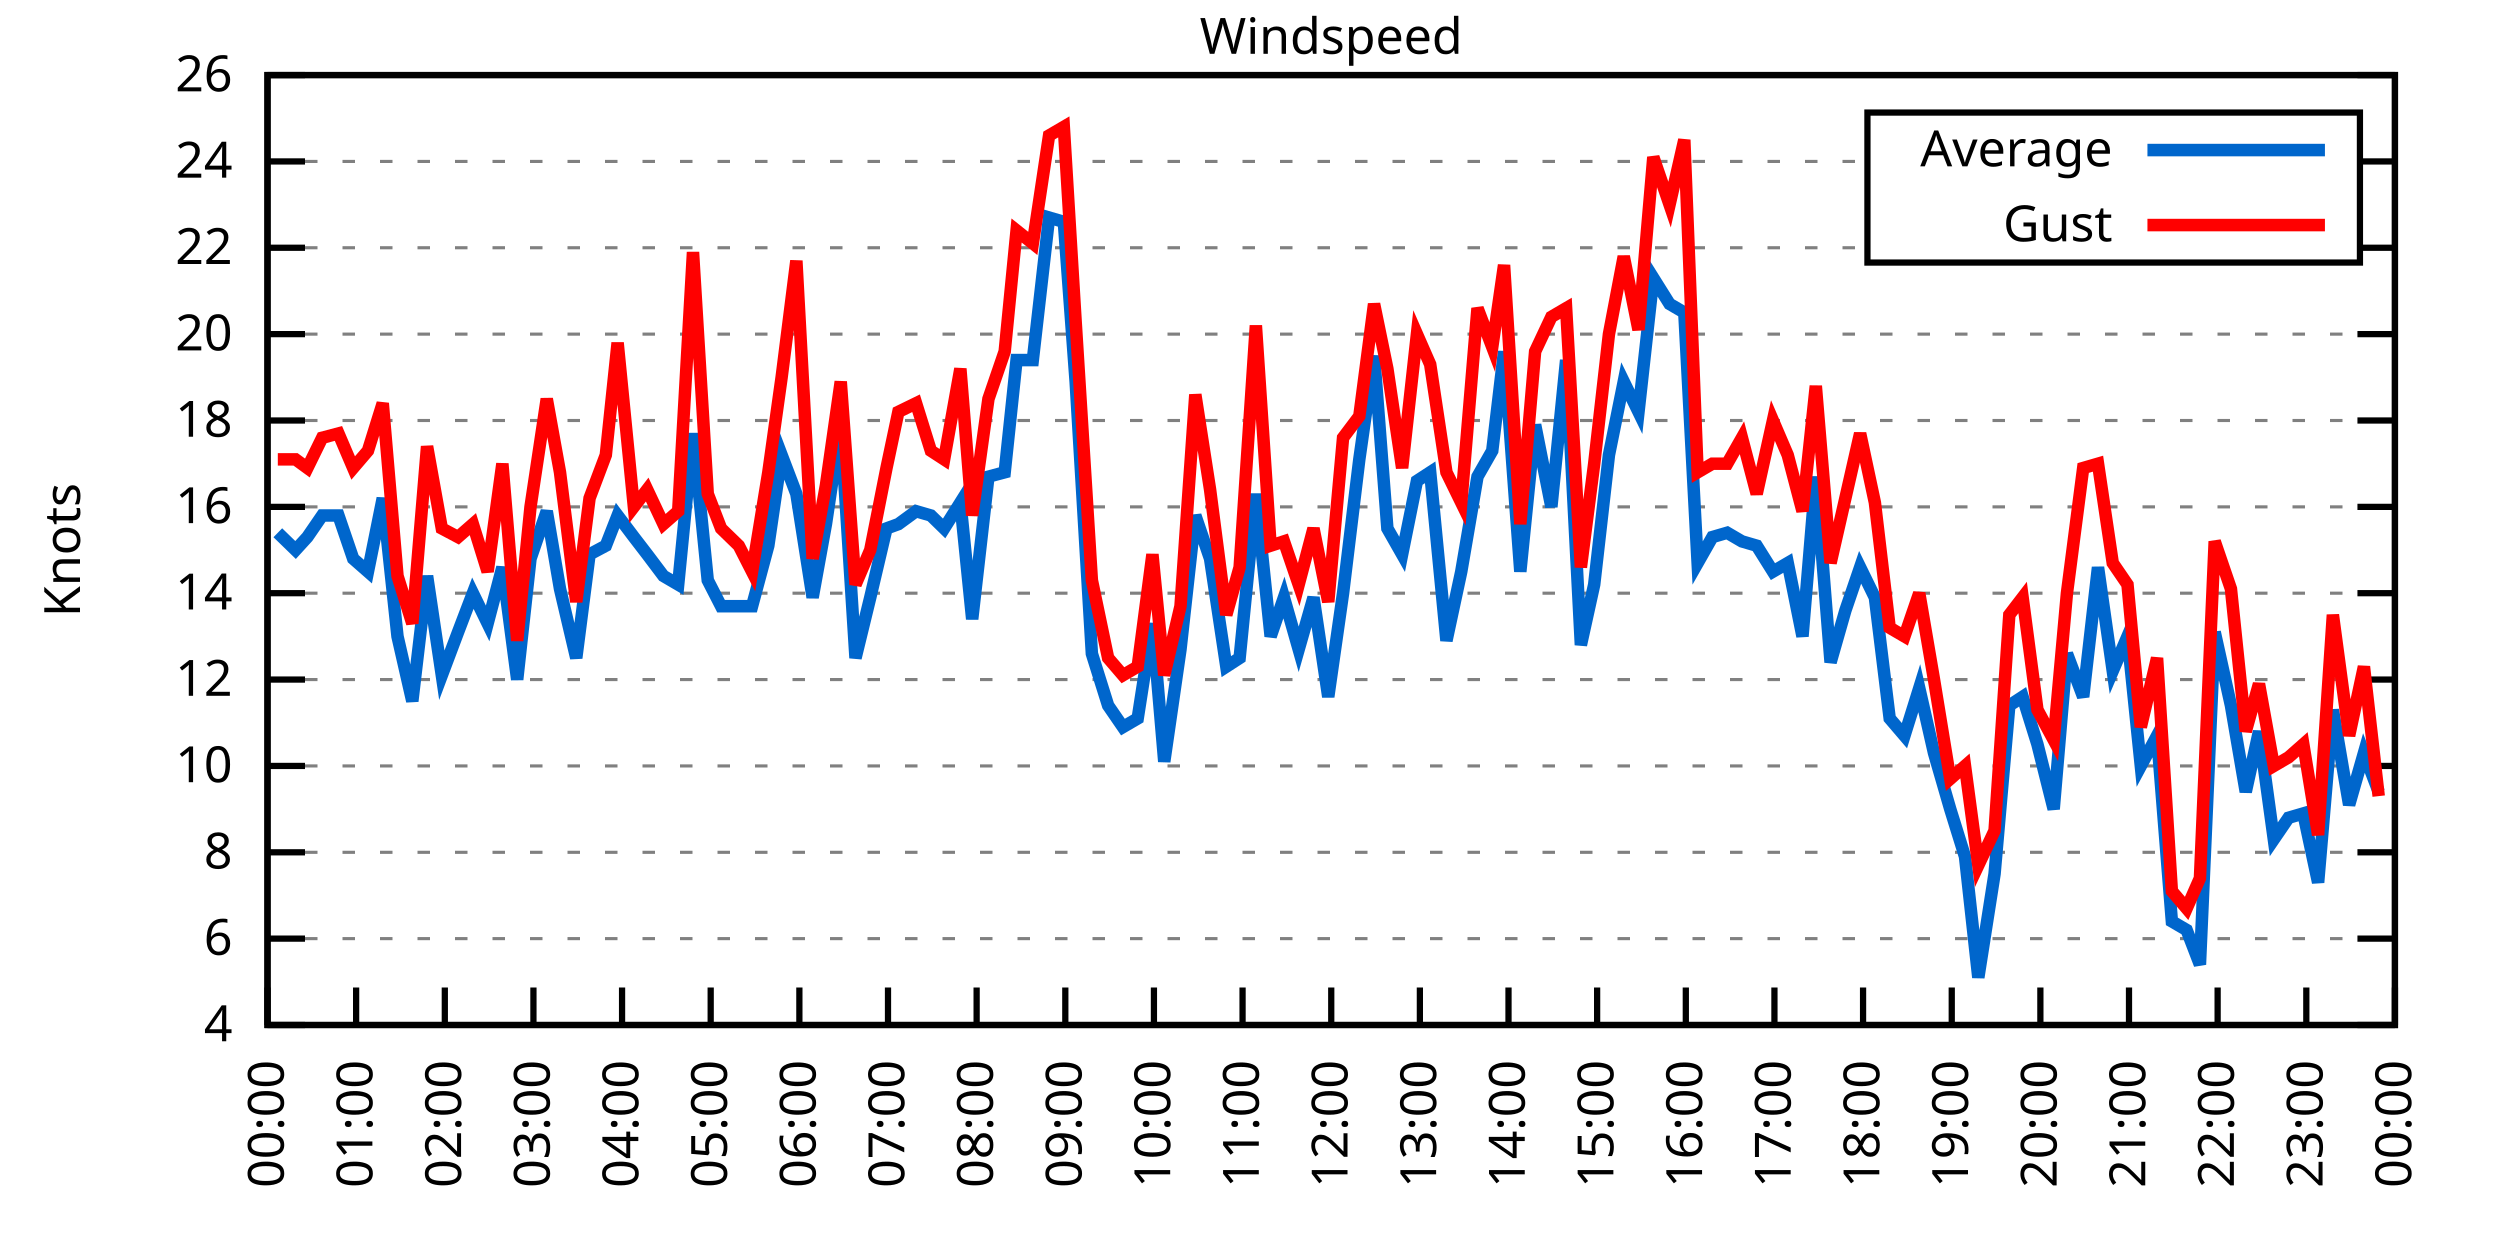
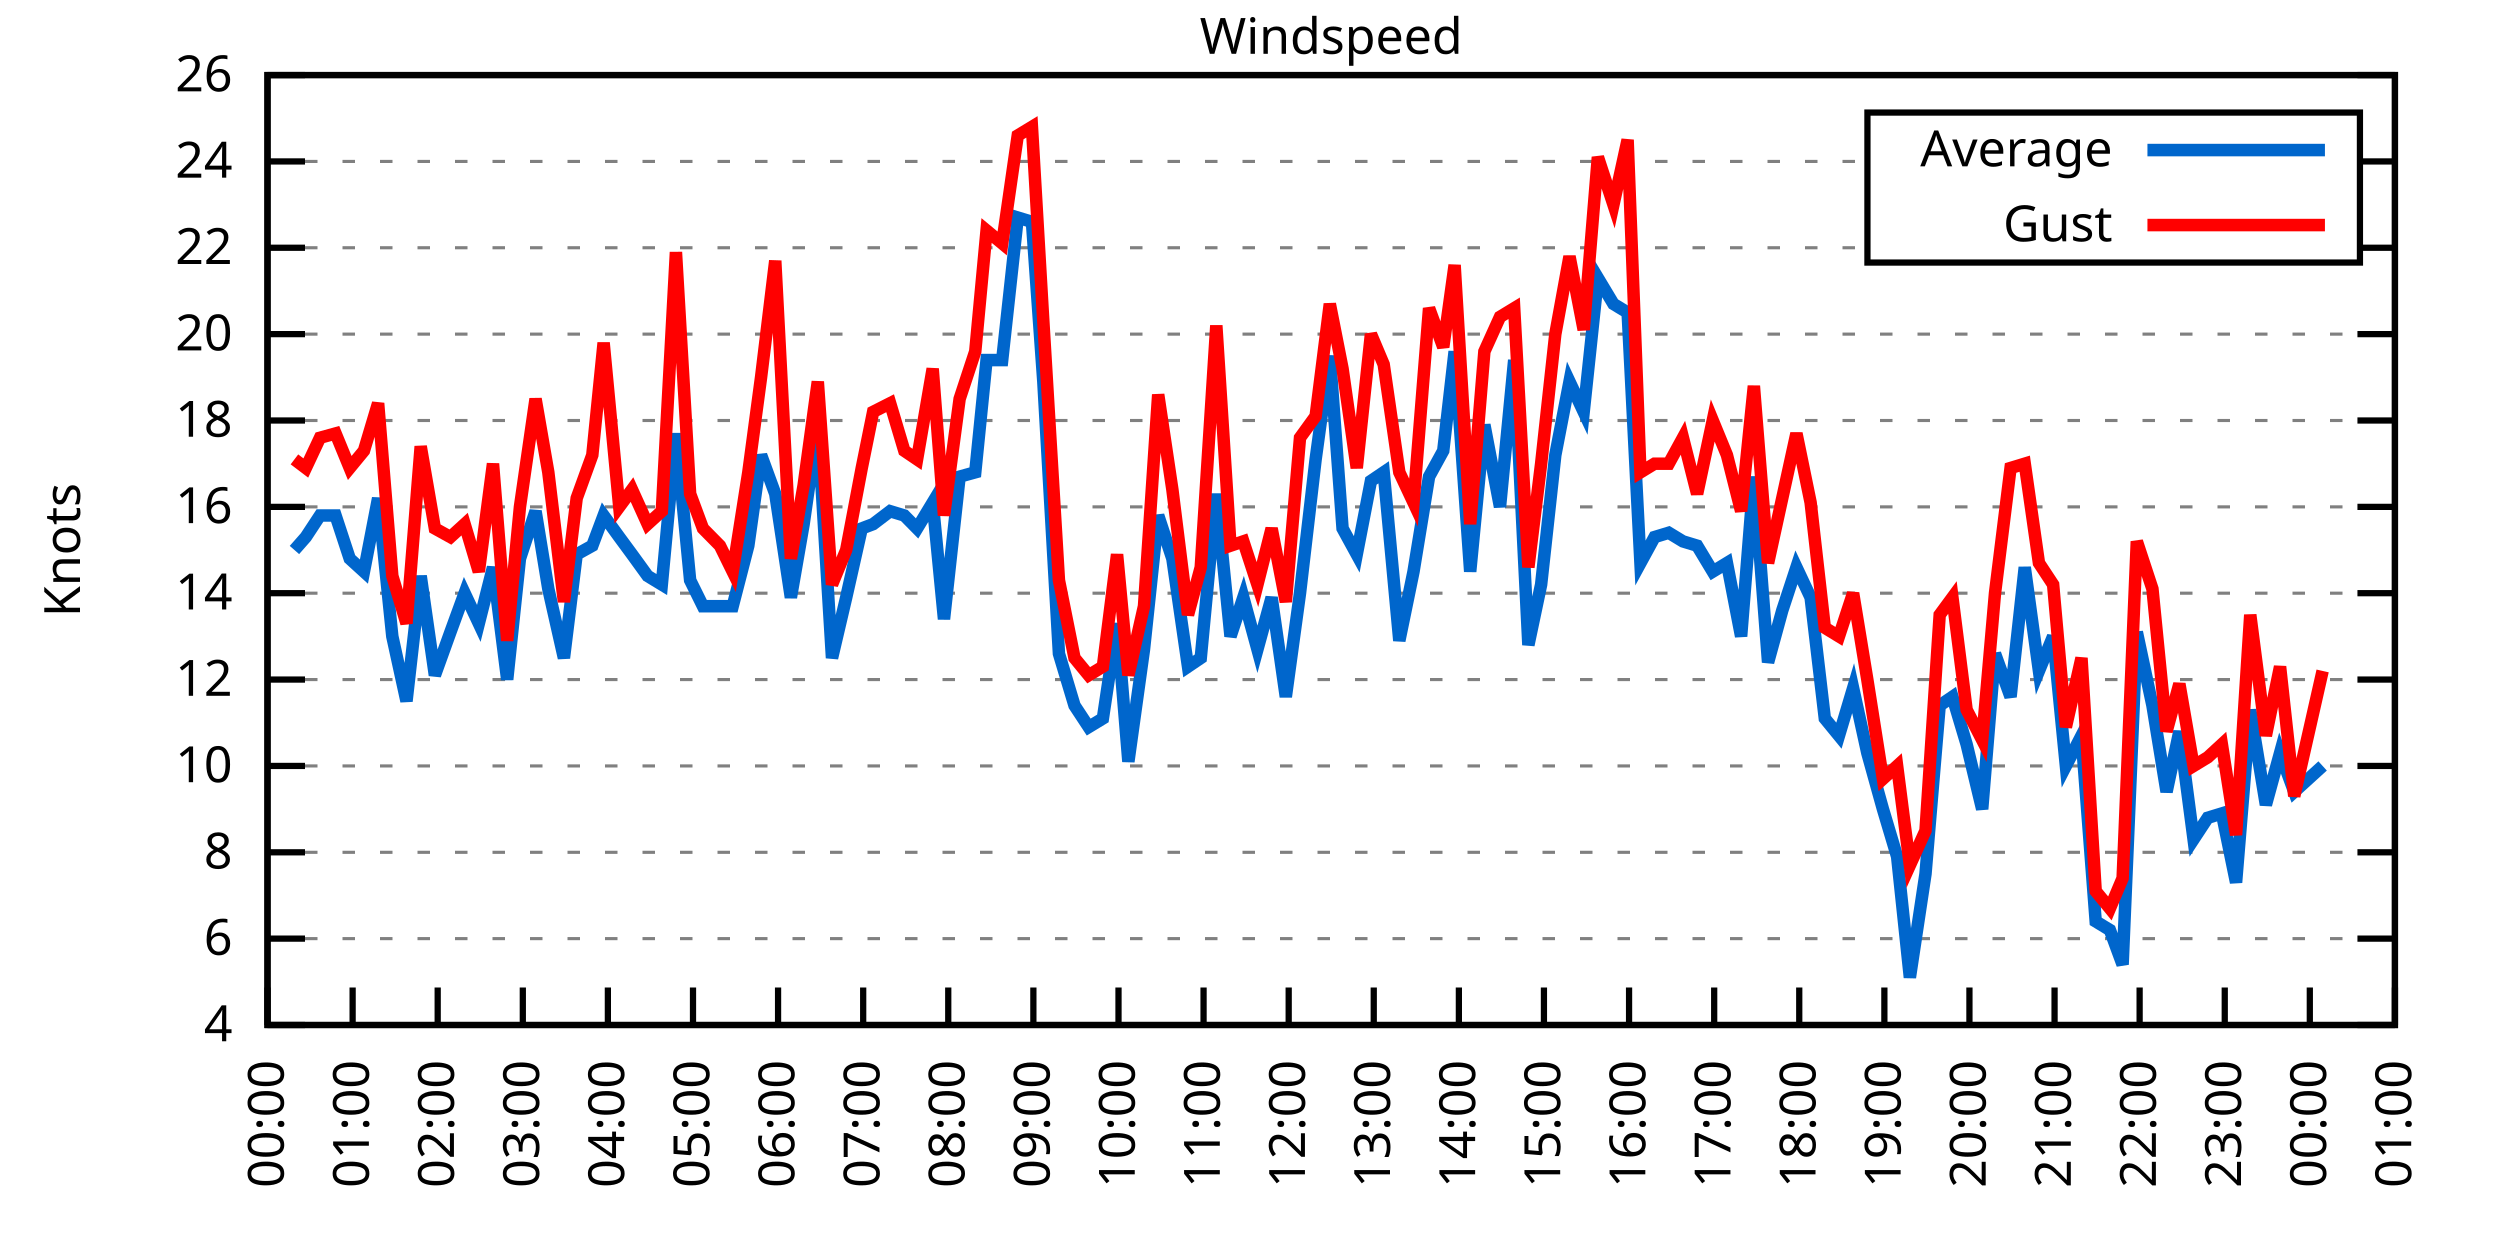
<svg xmlns="http://www.w3.org/2000/svg" xmlns:xlink="http://www.w3.org/1999/xlink" width="400" height="200" viewBox="0 0 400 200">
  <g id="gnuplot_canvas">
    <rect x="0" y="0" width="400" height="200" fill="none" />
    <defs>
      <circle id="gpDot" r="0.5" stroke-width="0.5" stroke="currentColor" />
      <path id="gpPt0" stroke-width="0.333" stroke="currentColor" d="M-1,0 h2 M0,-1 v2" />
      <path id="gpPt1" stroke-width="0.333" stroke="currentColor" d="M-1,-1 L1,1 M1,-1 L-1,1" />
      <path id="gpPt2" stroke-width="0.333" stroke="currentColor" d="M-1,0 L1,0 M0,-1 L0,1 M-1,-1 L1,1 M-1,1 L1,-1" />
      <rect id="gpPt3" stroke-width="0.333" stroke="currentColor" x="-1" y="-1" width="2" height="2" />
      <rect id="gpPt4" stroke-width="0.333" stroke="currentColor" fill="currentColor" x="-1" y="-1" width="2" height="2" />
      <circle id="gpPt5" stroke-width="0.333" stroke="currentColor" cx="0" cy="0" r="1" />
      <use xlink:href="#gpPt5" id="gpPt6" fill="currentColor" stroke="none" />
      <path id="gpPt7" stroke-width="0.333" stroke="currentColor" d="M0,-1.33 L-1.33,0.67 L1.33,0.67 z" />
      <use xlink:href="#gpPt7" id="gpPt8" fill="currentColor" stroke="none" />
      <use xlink:href="#gpPt7" id="gpPt9" stroke="currentColor" transform="rotate(180)" />
      <use xlink:href="#gpPt9" id="gpPt10" fill="currentColor" stroke="none" />
      <use xlink:href="#gpPt3" id="gpPt11" stroke="currentColor" transform="rotate(45)" />
      <use xlink:href="#gpPt11" id="gpPt12" fill="currentColor" stroke="none" />
      <path id="gpPt13" stroke-width="0.333" stroke="currentColor" d="M0,1.330 L1.265,0.411 L0.782,-1.067 L-0.782,-1.076 L-1.265,0.411 z" />
      <use xlink:href="#gpPt13" id="gpPt14" fill="currentColor" stroke="none" />
      <filter id="textbox" filterUnits="objectBoundingBox" x="0" y="0" height="1" width="1">
        <feFlood flood-color="white" flood-opacity="1" result="bgnd" />
        <feComposite in="SourceGraphic" in2="bgnd" operator="atop" />
      </filter>
      <filter id="greybox" filterUnits="objectBoundingBox" x="0" y="0" height="1" width="1">
        <feFlood flood-color="lightgrey" flood-opacity="1" result="grey" />
        <feComposite in="SourceGraphic" in2="grey" operator="atop" />
      </filter>
    </defs>
    <g fill="none" color="white" stroke="currentColor" stroke-width="1.00" stroke-linecap="butt" stroke-linejoin="miter">
</g>
    <g fill="none" color="black" stroke="currentColor" stroke-width="1.00" stroke-linecap="butt" stroke-linejoin="miter">
      <g stroke="none" shape-rendering="crispEdges">
        <polygon fill="rgb(255, 255, 255)" points="42.80,164.00 383.18,164.00 383.18,12.02 42.80,12.02 " />
      </g>
    </g>
    <g fill="none" color="black" stroke="currentColor" stroke-width="1.00" stroke-linecap="butt" stroke-linejoin="miter">
</g>
    <g fill="none" color="black" stroke="black" stroke-width="0.50" stroke-linecap="butt" stroke-linejoin="miter">
</g>
    <g fill="none" color="gray" stroke="currentColor" stroke-width="0.50" stroke-linecap="butt" stroke-linejoin="miter">
      <path stroke="gray" stroke-dasharray="2,4" class="gridline" d="M42.80,164.00 L383.19,164.00  " />
    </g>
    <g fill="none" color="gray" stroke="gray" stroke-width="1.00" stroke-linecap="butt" stroke-linejoin="miter">
</g>
    <g fill="none" color="black" stroke="currentColor" stroke-width="1.00" stroke-linecap="butt" stroke-linejoin="miter">
      <path stroke="black" d="M42.80,164.00 L48.80,164.00 M383.19,164.00 L377.19,164.00  " />
      <g transform="translate(37.20,166.60)" stroke="none" fill="black" font-family="Sans" font-size="8.00" text-anchor="end">
        <text>
          <tspan font-family="Sans"> 4</tspan>
        </text>
      </g>
    </g>
    <g fill="none" color="black" stroke="currentColor" stroke-width="1.00" stroke-linecap="butt" stroke-linejoin="miter">
</g>
    <g fill="none" color="black" stroke="black" stroke-width="0.50" stroke-linecap="butt" stroke-linejoin="miter">
</g>
    <g fill="none" color="gray" stroke="currentColor" stroke-width="0.50" stroke-linecap="butt" stroke-linejoin="miter">
      <path stroke="gray" stroke-dasharray="2,4" class="gridline" d="M42.80,150.18 L383.19,150.18  " />
    </g>
    <g fill="none" color="gray" stroke="gray" stroke-width="1.00" stroke-linecap="butt" stroke-linejoin="miter">
</g>
    <g fill="none" color="black" stroke="currentColor" stroke-width="1.00" stroke-linecap="butt" stroke-linejoin="miter">
      <path stroke="black" d="M42.80,150.18 L48.80,150.18 M383.19,150.18 L377.19,150.18  " />
      <g transform="translate(37.20,152.78)" stroke="none" fill="black" font-family="Sans" font-size="8.00" text-anchor="end">
        <text>
          <tspan font-family="Sans"> 6</tspan>
        </text>
      </g>
    </g>
    <g fill="none" color="black" stroke="currentColor" stroke-width="1.00" stroke-linecap="butt" stroke-linejoin="miter">
</g>
    <g fill="none" color="black" stroke="black" stroke-width="0.50" stroke-linecap="butt" stroke-linejoin="miter">
</g>
    <g fill="none" color="gray" stroke="currentColor" stroke-width="0.50" stroke-linecap="butt" stroke-linejoin="miter">
      <path stroke="gray" stroke-dasharray="2,4" class="gridline" d="M42.80,136.37 L383.19,136.37  " />
    </g>
    <g fill="none" color="gray" stroke="gray" stroke-width="1.00" stroke-linecap="butt" stroke-linejoin="miter">
</g>
    <g fill="none" color="black" stroke="currentColor" stroke-width="1.00" stroke-linecap="butt" stroke-linejoin="miter">
      <path stroke="black" d="M42.80,136.37 L48.80,136.37 M383.19,136.37 L377.19,136.37  " />
      <g transform="translate(37.20,138.97)" stroke="none" fill="black" font-family="Sans" font-size="8.00" text-anchor="end">
        <text>
          <tspan font-family="Sans"> 8</tspan>
        </text>
      </g>
    </g>
    <g fill="none" color="black" stroke="currentColor" stroke-width="1.00" stroke-linecap="butt" stroke-linejoin="miter">
</g>
    <g fill="none" color="black" stroke="black" stroke-width="0.50" stroke-linecap="butt" stroke-linejoin="miter">
</g>
    <g fill="none" color="gray" stroke="currentColor" stroke-width="0.50" stroke-linecap="butt" stroke-linejoin="miter">
      <path stroke="gray" stroke-dasharray="2,4" class="gridline" d="M42.80,122.55 L383.19,122.55  " />
    </g>
    <g fill="none" color="gray" stroke="gray" stroke-width="1.00" stroke-linecap="butt" stroke-linejoin="miter">
</g>
    <g fill="none" color="black" stroke="currentColor" stroke-width="1.00" stroke-linecap="butt" stroke-linejoin="miter">
      <path stroke="black" d="M42.80,122.55 L48.80,122.55 M383.19,122.55 L377.19,122.55  " />
      <g transform="translate(37.20,125.15)" stroke="none" fill="black" font-family="Sans" font-size="8.00" text-anchor="end">
        <text>
          <tspan font-family="Sans"> 10</tspan>
        </text>
      </g>
    </g>
    <g fill="none" color="black" stroke="currentColor" stroke-width="1.00" stroke-linecap="butt" stroke-linejoin="miter">
</g>
    <g fill="none" color="black" stroke="black" stroke-width="0.50" stroke-linecap="butt" stroke-linejoin="miter">
</g>
    <g fill="none" color="gray" stroke="currentColor" stroke-width="0.50" stroke-linecap="butt" stroke-linejoin="miter">
      <path stroke="gray" stroke-dasharray="2,4" class="gridline" d="M42.80,108.73 L383.19,108.73  " />
    </g>
    <g fill="none" color="gray" stroke="gray" stroke-width="1.00" stroke-linecap="butt" stroke-linejoin="miter">
</g>
    <g fill="none" color="black" stroke="currentColor" stroke-width="1.00" stroke-linecap="butt" stroke-linejoin="miter">
      <path stroke="black" d="M42.80,108.73 L48.80,108.73 M383.19,108.73 L377.19,108.73  " />
      <g transform="translate(37.20,111.33)" stroke="none" fill="black" font-family="Sans" font-size="8.00" text-anchor="end">
        <text>
          <tspan font-family="Sans"> 12</tspan>
        </text>
      </g>
    </g>
    <g fill="none" color="black" stroke="currentColor" stroke-width="1.00" stroke-linecap="butt" stroke-linejoin="miter">
</g>
    <g fill="none" color="black" stroke="black" stroke-width="0.50" stroke-linecap="butt" stroke-linejoin="miter">
</g>
    <g fill="none" color="gray" stroke="currentColor" stroke-width="0.50" stroke-linecap="butt" stroke-linejoin="miter">
      <path stroke="gray" stroke-dasharray="2,4" class="gridline" d="M42.80,94.91 L383.19,94.91  " />
    </g>
    <g fill="none" color="gray" stroke="gray" stroke-width="1.00" stroke-linecap="butt" stroke-linejoin="miter">
</g>
    <g fill="none" color="black" stroke="currentColor" stroke-width="1.00" stroke-linecap="butt" stroke-linejoin="miter">
      <path stroke="black" d="M42.80,94.91 L48.80,94.91 M383.19,94.91 L377.19,94.91  " />
      <g transform="translate(37.20,97.51)" stroke="none" fill="black" font-family="Sans" font-size="8.00" text-anchor="end">
        <text>
          <tspan font-family="Sans"> 14</tspan>
        </text>
      </g>
    </g>
    <g fill="none" color="black" stroke="currentColor" stroke-width="1.00" stroke-linecap="butt" stroke-linejoin="miter">
</g>
    <g fill="none" color="black" stroke="black" stroke-width="0.50" stroke-linecap="butt" stroke-linejoin="miter">
</g>
    <g fill="none" color="gray" stroke="currentColor" stroke-width="0.50" stroke-linecap="butt" stroke-linejoin="miter">
      <path stroke="gray" stroke-dasharray="2,4" class="gridline" d="M42.80,81.10 L383.19,81.10  " />
    </g>
    <g fill="none" color="gray" stroke="gray" stroke-width="1.00" stroke-linecap="butt" stroke-linejoin="miter">
</g>
    <g fill="none" color="black" stroke="currentColor" stroke-width="1.00" stroke-linecap="butt" stroke-linejoin="miter">
      <path stroke="black" d="M42.80,81.10 L48.80,81.10 M383.19,81.10 L377.19,81.10  " />
      <g transform="translate(37.20,83.70)" stroke="none" fill="black" font-family="Sans" font-size="8.00" text-anchor="end">
        <text>
          <tspan font-family="Sans"> 16</tspan>
        </text>
      </g>
    </g>
    <g fill="none" color="black" stroke="currentColor" stroke-width="1.00" stroke-linecap="butt" stroke-linejoin="miter">
</g>
    <g fill="none" color="black" stroke="black" stroke-width="0.50" stroke-linecap="butt" stroke-linejoin="miter">
</g>
    <g fill="none" color="gray" stroke="currentColor" stroke-width="0.50" stroke-linecap="butt" stroke-linejoin="miter">
      <path stroke="gray" stroke-dasharray="2,4" class="gridline" d="M42.80,67.28 L383.19,67.28  " />
    </g>
    <g fill="none" color="gray" stroke="gray" stroke-width="1.00" stroke-linecap="butt" stroke-linejoin="miter">
</g>
    <g fill="none" color="black" stroke="currentColor" stroke-width="1.00" stroke-linecap="butt" stroke-linejoin="miter">
      <path stroke="black" d="M42.80,67.28 L48.80,67.28 M383.19,67.28 L377.19,67.28  " />
      <g transform="translate(37.20,69.88)" stroke="none" fill="black" font-family="Sans" font-size="8.00" text-anchor="end">
        <text>
          <tspan font-family="Sans"> 18</tspan>
        </text>
      </g>
    </g>
    <g fill="none" color="black" stroke="currentColor" stroke-width="1.00" stroke-linecap="butt" stroke-linejoin="miter">
</g>
    <g fill="none" color="black" stroke="black" stroke-width="0.50" stroke-linecap="butt" stroke-linejoin="miter">
</g>
    <g fill="none" color="gray" stroke="currentColor" stroke-width="0.50" stroke-linecap="butt" stroke-linejoin="miter">
      <path stroke="gray" stroke-dasharray="2,4" class="gridline" d="M42.80,53.46 L383.19,53.46  " />
    </g>
    <g fill="none" color="gray" stroke="gray" stroke-width="1.00" stroke-linecap="butt" stroke-linejoin="miter">
</g>
    <g fill="none" color="black" stroke="currentColor" stroke-width="1.00" stroke-linecap="butt" stroke-linejoin="miter">
      <path stroke="black" d="M42.80,53.46 L48.80,53.46 M383.19,53.46 L377.19,53.46  " />
      <g transform="translate(37.20,56.06)" stroke="none" fill="black" font-family="Sans" font-size="8.00" text-anchor="end">
        <text>
          <tspan font-family="Sans"> 20</tspan>
        </text>
      </g>
    </g>
    <g fill="none" color="black" stroke="currentColor" stroke-width="1.00" stroke-linecap="butt" stroke-linejoin="miter">
</g>
    <g fill="none" color="black" stroke="black" stroke-width="0.50" stroke-linecap="butt" stroke-linejoin="miter">
</g>
    <g fill="none" color="gray" stroke="currentColor" stroke-width="0.50" stroke-linecap="butt" stroke-linejoin="miter">
      <path stroke="gray" stroke-dasharray="2,4" class="gridline" d="M42.80,39.64 L298.79,39.64 M377.59,39.64 L383.19,39.64  " />
    </g>
    <g fill="none" color="gray" stroke="gray" stroke-width="1.00" stroke-linecap="butt" stroke-linejoin="miter">
</g>
    <g fill="none" color="black" stroke="currentColor" stroke-width="1.00" stroke-linecap="butt" stroke-linejoin="miter">
      <path stroke="black" d="M42.80,39.64 L48.80,39.64 M383.19,39.64 L377.19,39.64  " />
      <g transform="translate(37.20,42.24)" stroke="none" fill="black" font-family="Sans" font-size="8.00" text-anchor="end">
        <text>
          <tspan font-family="Sans"> 22</tspan>
        </text>
      </g>
    </g>
    <g fill="none" color="black" stroke="currentColor" stroke-width="1.00" stroke-linecap="butt" stroke-linejoin="miter">
</g>
    <g fill="none" color="black" stroke="black" stroke-width="0.50" stroke-linecap="butt" stroke-linejoin="miter">
</g>
    <g fill="none" color="gray" stroke="currentColor" stroke-width="0.50" stroke-linecap="butt" stroke-linejoin="miter">
      <path stroke="gray" stroke-dasharray="2,4" class="gridline" d="M42.80,25.83 L298.79,25.83 M377.59,25.83 L383.19,25.83  " />
    </g>
    <g fill="none" color="gray" stroke="gray" stroke-width="1.00" stroke-linecap="butt" stroke-linejoin="miter">
</g>
    <g fill="none" color="black" stroke="currentColor" stroke-width="1.00" stroke-linecap="butt" stroke-linejoin="miter">
      <path stroke="black" d="M42.80,25.83 L48.80,25.83 M383.19,25.83 L377.19,25.83  " />
      <g transform="translate(37.20,28.43)" stroke="none" fill="black" font-family="Sans" font-size="8.00" text-anchor="end">
        <text>
          <tspan font-family="Sans"> 24</tspan>
        </text>
      </g>
    </g>
    <g fill="none" color="black" stroke="currentColor" stroke-width="1.00" stroke-linecap="butt" stroke-linejoin="miter">
</g>
    <g fill="none" color="black" stroke="black" stroke-width="0.50" stroke-linecap="butt" stroke-linejoin="miter">
</g>
    <g fill="none" color="gray" stroke="currentColor" stroke-width="0.50" stroke-linecap="butt" stroke-linejoin="miter">
      <path stroke="gray" stroke-dasharray="2,4" class="gridline" d="M42.80,12.01 L383.19,12.01  " />
    </g>
    <g fill="none" color="gray" stroke="gray" stroke-width="1.00" stroke-linecap="butt" stroke-linejoin="miter">
</g>
    <g fill="none" color="black" stroke="currentColor" stroke-width="1.00" stroke-linecap="butt" stroke-linejoin="miter">
      <path stroke="black" d="M42.80,12.01 L48.80,12.01 M383.19,12.01 L377.19,12.01  " />
      <g transform="translate(37.20,14.61)" stroke="none" fill="black" font-family="Sans" font-size="8.00" text-anchor="end">
        <text>
          <tspan font-family="Sans"> 26</tspan>
        </text>
      </g>
    </g>
    <g fill="none" color="black" stroke="currentColor" stroke-width="1.00" stroke-linecap="butt" stroke-linejoin="miter">
      <path stroke="black" d="M42.80,164.00 L42.80,158.00  " />
      <g transform="translate(45.40,169.60) rotate(270.00)" stroke="none" fill="black" font-family="Sans" font-size="8.00" text-anchor="end">
        <text>
          <tspan font-family="Sans">00:00</tspan>
        </text>
      </g>
    </g>
    <g fill="none" color="black" stroke="currentColor" stroke-width="1.00" stroke-linecap="butt" stroke-linejoin="miter">
-       <path stroke="black" d="M56.98,164.00 L56.98,158.00  " />
-       <g transform="translate(59.58,169.60) rotate(270.00)" stroke="none" fill="black" font-family="Sans" font-size="8.00" text-anchor="end">
+       <path stroke="black" d="M56.42,164.00 L56.42,158.00  " />
+       <g transform="translate(59.02,169.60) rotate(270.00)" stroke="none" fill="black" font-family="Sans" font-size="8.00" text-anchor="end">
        <text>
          <tspan font-family="Sans">01:00</tspan>
        </text>
      </g>
    </g>
    <g fill="none" color="black" stroke="currentColor" stroke-width="1.00" stroke-linecap="butt" stroke-linejoin="miter">
-       <path stroke="black" d="M71.17,164.00 L71.17,158.00  " />
-       <g transform="translate(73.77,169.60) rotate(270.00)" stroke="none" fill="black" font-family="Sans" font-size="8.00" text-anchor="end">
+       <path stroke="black" d="M70.03,164.00 L70.03,158.00  " />
+       <g transform="translate(72.63,169.60) rotate(270.00)" stroke="none" fill="black" font-family="Sans" font-size="8.00" text-anchor="end">
        <text>
          <tspan font-family="Sans">02:00</tspan>
        </text>
      </g>
    </g>
    <g fill="none" color="black" stroke="currentColor" stroke-width="1.00" stroke-linecap="butt" stroke-linejoin="miter">
-       <path stroke="black" d="M85.35,164.00 L85.35,158.00  " />
-       <g transform="translate(87.95,169.60) rotate(270.00)" stroke="none" fill="black" font-family="Sans" font-size="8.00" text-anchor="end">
+       <path stroke="black" d="M83.65,164.00 L83.65,158.00  " />
+       <g transform="translate(86.25,169.60) rotate(270.00)" stroke="none" fill="black" font-family="Sans" font-size="8.00" text-anchor="end">
        <text>
          <tspan font-family="Sans">03:00</tspan>
        </text>
      </g>
    </g>
    <g fill="none" color="black" stroke="currentColor" stroke-width="1.00" stroke-linecap="butt" stroke-linejoin="miter">
-       <path stroke="black" d="M99.53,164.00 L99.53,158.00  " />
-       <g transform="translate(102.13,169.60) rotate(270.00)" stroke="none" fill="black" font-family="Sans" font-size="8.00" text-anchor="end">
+       <path stroke="black" d="M97.26,164.00 L97.26,158.00  " />
+       <g transform="translate(99.86,169.60) rotate(270.00)" stroke="none" fill="black" font-family="Sans" font-size="8.00" text-anchor="end">
        <text>
          <tspan font-family="Sans">04:00</tspan>
        </text>
      </g>
    </g>
    <g fill="none" color="black" stroke="currentColor" stroke-width="1.00" stroke-linecap="butt" stroke-linejoin="miter">
-       <path stroke="black" d="M113.71,164.00 L113.71,158.00  " />
-       <g transform="translate(116.31,169.60) rotate(270.00)" stroke="none" fill="black" font-family="Sans" font-size="8.00" text-anchor="end">
+       <path stroke="black" d="M110.88,164.00 L110.88,158.00  " />
+       <g transform="translate(113.48,169.60) rotate(270.00)" stroke="none" fill="black" font-family="Sans" font-size="8.00" text-anchor="end">
        <text>
          <tspan font-family="Sans">05:00</tspan>
        </text>
      </g>
    </g>
    <g fill="none" color="black" stroke="currentColor" stroke-width="1.00" stroke-linecap="butt" stroke-linejoin="miter">
-       <path stroke="black" d="M127.90,164.00 L127.90,158.00  " />
-       <g transform="translate(130.50,169.60) rotate(270.00)" stroke="none" fill="black" font-family="Sans" font-size="8.00" text-anchor="end">
+       <path stroke="black" d="M124.49,164.00 L124.49,158.00  " />
+       <g transform="translate(127.09,169.60) rotate(270.00)" stroke="none" fill="black" font-family="Sans" font-size="8.00" text-anchor="end">
        <text>
          <tspan font-family="Sans">06:00</tspan>
        </text>
      </g>
    </g>
    <g fill="none" color="black" stroke="currentColor" stroke-width="1.00" stroke-linecap="butt" stroke-linejoin="miter">
-       <path stroke="black" d="M142.08,164.00 L142.08,158.00  " />
-       <g transform="translate(144.68,169.60) rotate(270.00)" stroke="none" fill="black" font-family="Sans" font-size="8.00" text-anchor="end">
+       <path stroke="black" d="M138.11,164.00 L138.11,158.00  " />
+       <g transform="translate(140.71,169.60) rotate(270.00)" stroke="none" fill="black" font-family="Sans" font-size="8.00" text-anchor="end">
        <text>
          <tspan font-family="Sans">07:00</tspan>
        </text>
      </g>
    </g>
    <g fill="none" color="black" stroke="currentColor" stroke-width="1.00" stroke-linecap="butt" stroke-linejoin="miter">
-       <path stroke="black" d="M156.26,164.00 L156.26,158.00  " />
-       <g transform="translate(158.86,169.60) rotate(270.00)" stroke="none" fill="black" font-family="Sans" font-size="8.00" text-anchor="end">
+       <path stroke="black" d="M151.72,164.00 L151.72,158.00  " />
+       <g transform="translate(154.32,169.60) rotate(270.00)" stroke="none" fill="black" font-family="Sans" font-size="8.00" text-anchor="end">
        <text>
          <tspan font-family="Sans">08:00</tspan>
        </text>
      </g>
    </g>
    <g fill="none" color="black" stroke="currentColor" stroke-width="1.00" stroke-linecap="butt" stroke-linejoin="miter">
-       <path stroke="black" d="M170.45,164.00 L170.45,158.00  " />
-       <g transform="translate(173.05,169.60) rotate(270.00)" stroke="none" fill="black" font-family="Sans" font-size="8.00" text-anchor="end">
+       <path stroke="black" d="M165.34,164.00 L165.34,158.00  " />
+       <g transform="translate(167.94,169.60) rotate(270.00)" stroke="none" fill="black" font-family="Sans" font-size="8.00" text-anchor="end">
        <text>
          <tspan font-family="Sans">09:00</tspan>
        </text>
      </g>
    </g>
    <g fill="none" color="black" stroke="currentColor" stroke-width="1.00" stroke-linecap="butt" stroke-linejoin="miter">
-       <path stroke="black" d="M184.63,164.00 L184.63,158.00  " />
-       <g transform="translate(187.23,169.60) rotate(270.00)" stroke="none" fill="black" font-family="Sans" font-size="8.00" text-anchor="end">
+       <path stroke="black" d="M178.96,164.00 L178.96,158.00  " />
+       <g transform="translate(181.56,169.60) rotate(270.00)" stroke="none" fill="black" font-family="Sans" font-size="8.00" text-anchor="end">
        <text>
          <tspan font-family="Sans">10:00</tspan>
        </text>
      </g>
    </g>
    <g fill="none" color="black" stroke="currentColor" stroke-width="1.00" stroke-linecap="butt" stroke-linejoin="miter">
-       <path stroke="black" d="M198.81,164.00 L198.81,158.00  " />
-       <g transform="translate(201.41,169.60) rotate(270.00)" stroke="none" fill="black" font-family="Sans" font-size="8.00" text-anchor="end">
+       <path stroke="black" d="M192.57,164.00 L192.57,158.00  " />
+       <g transform="translate(195.17,169.60) rotate(270.00)" stroke="none" fill="black" font-family="Sans" font-size="8.00" text-anchor="end">
        <text>
          <tspan font-family="Sans">11:00</tspan>
        </text>
      </g>
    </g>
    <g fill="none" color="black" stroke="currentColor" stroke-width="1.00" stroke-linecap="butt" stroke-linejoin="miter">
-       <path stroke="black" d="M213.00,164.00 L213.00,158.00  " />
-       <g transform="translate(215.60,169.60) rotate(270.00)" stroke="none" fill="black" font-family="Sans" font-size="8.00" text-anchor="end">
+       <path stroke="black" d="M206.19,164.00 L206.19,158.00  " />
+       <g transform="translate(208.79,169.60) rotate(270.00)" stroke="none" fill="black" font-family="Sans" font-size="8.00" text-anchor="end">
        <text>
          <tspan font-family="Sans">12:00</tspan>
        </text>
      </g>
    </g>
    <g fill="none" color="black" stroke="currentColor" stroke-width="1.00" stroke-linecap="butt" stroke-linejoin="miter">
-       <path stroke="black" d="M227.18,164.00 L227.18,158.00  " />
-       <g transform="translate(229.78,169.60) rotate(270.00)" stroke="none" fill="black" font-family="Sans" font-size="8.00" text-anchor="end">
+       <path stroke="black" d="M219.80,164.00 L219.80,158.00  " />
+       <g transform="translate(222.40,169.60) rotate(270.00)" stroke="none" fill="black" font-family="Sans" font-size="8.00" text-anchor="end">
        <text>
          <tspan font-family="Sans">13:00</tspan>
        </text>
      </g>
    </g>
    <g fill="none" color="black" stroke="currentColor" stroke-width="1.00" stroke-linecap="butt" stroke-linejoin="miter">
-       <path stroke="black" d="M241.36,164.00 L241.36,158.00  " />
-       <g transform="translate(243.96,169.60) rotate(270.00)" stroke="none" fill="black" font-family="Sans" font-size="8.00" text-anchor="end">
+       <path stroke="black" d="M233.42,164.00 L233.42,158.00  " />
+       <g transform="translate(236.02,169.60) rotate(270.00)" stroke="none" fill="black" font-family="Sans" font-size="8.00" text-anchor="end">
        <text>
          <tspan font-family="Sans">14:00</tspan>
        </text>
      </g>
    </g>
    <g fill="none" color="black" stroke="currentColor" stroke-width="1.00" stroke-linecap="butt" stroke-linejoin="miter">
-       <path stroke="black" d="M255.54,164.00 L255.54,158.00  " />
-       <g transform="translate(258.14,169.60) rotate(270.00)" stroke="none" fill="black" font-family="Sans" font-size="8.00" text-anchor="end">
+       <path stroke="black" d="M247.03,164.00 L247.03,158.00  " />
+       <g transform="translate(249.63,169.60) rotate(270.00)" stroke="none" fill="black" font-family="Sans" font-size="8.00" text-anchor="end">
        <text>
          <tspan font-family="Sans">15:00</tspan>
        </text>
      </g>
    </g>
    <g fill="none" color="black" stroke="currentColor" stroke-width="1.00" stroke-linecap="butt" stroke-linejoin="miter">
-       <path stroke="black" d="M269.73,164.00 L269.73,158.00  " />
-       <g transform="translate(272.33,169.60) rotate(270.00)" stroke="none" fill="black" font-family="Sans" font-size="8.00" text-anchor="end">
+       <path stroke="black" d="M260.65,164.00 L260.65,158.00  " />
+       <g transform="translate(263.25,169.60) rotate(270.00)" stroke="none" fill="black" font-family="Sans" font-size="8.00" text-anchor="end">
        <text>
          <tspan font-family="Sans">16:00</tspan>
        </text>
      </g>
    </g>
    <g fill="none" color="black" stroke="currentColor" stroke-width="1.00" stroke-linecap="butt" stroke-linejoin="miter">
-       <path stroke="black" d="M283.91,164.00 L283.91,158.00  " />
-       <g transform="translate(286.51,169.60) rotate(270.00)" stroke="none" fill="black" font-family="Sans" font-size="8.00" text-anchor="end">
+       <path stroke="black" d="M274.27,164.00 L274.27,158.00  " />
+       <g transform="translate(276.87,169.60) rotate(270.00)" stroke="none" fill="black" font-family="Sans" font-size="8.00" text-anchor="end">
        <text>
          <tspan font-family="Sans">17:00</tspan>
        </text>
      </g>
    </g>
    <g fill="none" color="black" stroke="currentColor" stroke-width="1.00" stroke-linecap="butt" stroke-linejoin="miter">
-       <path stroke="black" d="M298.09,164.00 L298.09,158.00  " />
-       <g transform="translate(300.69,169.60) rotate(270.00)" stroke="none" fill="black" font-family="Sans" font-size="8.00" text-anchor="end">
+       <path stroke="black" d="M287.88,164.00 L287.88,158.00  " />
+       <g transform="translate(290.48,169.60) rotate(270.00)" stroke="none" fill="black" font-family="Sans" font-size="8.00" text-anchor="end">
        <text>
          <tspan font-family="Sans">18:00</tspan>
        </text>
      </g>
    </g>
    <g fill="none" color="black" stroke="currentColor" stroke-width="1.00" stroke-linecap="butt" stroke-linejoin="miter">
-       <path stroke="black" d="M312.28,164.00 L312.28,158.00  " />
-       <g transform="translate(314.88,169.60) rotate(270.00)" stroke="none" fill="black" font-family="Sans" font-size="8.00" text-anchor="end">
+       <path stroke="black" d="M301.50,164.00 L301.50,158.00  " />
+       <g transform="translate(304.10,169.60) rotate(270.00)" stroke="none" fill="black" font-family="Sans" font-size="8.00" text-anchor="end">
        <text>
          <tspan font-family="Sans">19:00</tspan>
        </text>
      </g>
    </g>
    <g fill="none" color="black" stroke="currentColor" stroke-width="1.00" stroke-linecap="butt" stroke-linejoin="miter">
-       <path stroke="black" d="M326.46,164.00 L326.46,158.00  " />
-       <g transform="translate(329.06,169.60) rotate(270.00)" stroke="none" fill="black" font-family="Sans" font-size="8.00" text-anchor="end">
+       <path stroke="black" d="M315.11,164.00 L315.11,158.00  " />
+       <g transform="translate(317.71,169.60) rotate(270.00)" stroke="none" fill="black" font-family="Sans" font-size="8.00" text-anchor="end">
        <text>
          <tspan font-family="Sans">20:00</tspan>
        </text>
      </g>
    </g>
    <g fill="none" color="black" stroke="currentColor" stroke-width="1.00" stroke-linecap="butt" stroke-linejoin="miter">
-       <path stroke="black" d="M340.64,164.00 L340.64,158.00  " />
-       <g transform="translate(343.24,169.60) rotate(270.00)" stroke="none" fill="black" font-family="Sans" font-size="8.00" text-anchor="end">
+       <path stroke="black" d="M328.73,164.00 L328.73,158.00  " />
+       <g transform="translate(331.33,169.60) rotate(270.00)" stroke="none" fill="black" font-family="Sans" font-size="8.00" text-anchor="end">
        <text>
          <tspan font-family="Sans">21:00</tspan>
        </text>
      </g>
    </g>
    <g fill="none" color="black" stroke="currentColor" stroke-width="1.00" stroke-linecap="butt" stroke-linejoin="miter">
-       <path stroke="black" d="M354.82,164.00 L354.82,158.00  " />
-       <g transform="translate(357.42,169.60) rotate(270.00)" stroke="none" fill="black" font-family="Sans" font-size="8.00" text-anchor="end">
+       <path stroke="black" d="M342.34,164.00 L342.34,158.00  " />
+       <g transform="translate(344.94,169.60) rotate(270.00)" stroke="none" fill="black" font-family="Sans" font-size="8.00" text-anchor="end">
        <text>
          <tspan font-family="Sans">22:00</tspan>
        </text>
      </g>
    </g>
    <g fill="none" color="black" stroke="currentColor" stroke-width="1.00" stroke-linecap="butt" stroke-linejoin="miter">
-       <path stroke="black" d="M369.01,164.00 L369.01,158.00  " />
-       <g transform="translate(371.61,169.60) rotate(270.00)" stroke="none" fill="black" font-family="Sans" font-size="8.00" text-anchor="end">
+       <path stroke="black" d="M355.96,164.00 L355.96,158.00  " />
+       <g transform="translate(358.56,169.60) rotate(270.00)" stroke="none" fill="black" font-family="Sans" font-size="8.00" text-anchor="end">
        <text>
          <tspan font-family="Sans">23:00</tspan>
+         </text>
+       </g>
+     </g>
+     <g fill="none" color="black" stroke="currentColor" stroke-width="1.00" stroke-linecap="butt" stroke-linejoin="miter">
+       <path stroke="black" d="M369.57,164.00 L369.57,158.00  " />
+       <g transform="translate(372.17,169.60) rotate(270.00)" stroke="none" fill="black" font-family="Sans" font-size="8.00" text-anchor="end">
+         <text>
+           <tspan font-family="Sans">00:00</tspan>
        </text>
      </g>
    </g>
    <g fill="none" color="black" stroke="currentColor" stroke-width="1.00" stroke-linecap="butt" stroke-linejoin="miter">
      <path stroke="black" d="M383.19,164.00 L383.19,158.00  " />
      <g transform="translate(385.79,169.60) rotate(270.00)" stroke="none" fill="black" font-family="Sans" font-size="8.00" text-anchor="end">
        <text>
-           <tspan font-family="Sans">00:00</tspan>
+           <tspan font-family="Sans">01:00</tspan>
        </text>
      </g>
    </g>
    <g fill="none" color="black" stroke="currentColor" stroke-width="1.00" stroke-linecap="butt" stroke-linejoin="miter">
</g>
    <g fill="none" color="black" stroke="currentColor" stroke-width="1.00" stroke-linecap="butt" stroke-linejoin="miter">
      <path stroke="black" d="M42.80,12.01 L42.80,164.00 L383.19,164.00 L383.19,12.01 L42.80,12.01 Z  " />
    </g>
    <g fill="none" color="black" stroke="currentColor" stroke-width="1.00" stroke-linecap="butt" stroke-linejoin="miter">
</g>
    <g fill="none" color="black" stroke="currentColor" stroke-width="1.00" stroke-linecap="butt" stroke-linejoin="miter">
      <path stroke="black" d="M298.79,42.01 L298.79,18.01 L377.59,18.01 L377.59,42.01 L298.79,42.01 Z  " />
    </g>
    <g id="Windspeed_plot_1">
      <g fill="none" color="white" stroke="black" stroke-width="2.00" stroke-linecap="butt" stroke-linejoin="miter">
</g>
      <g fill="none" color="black" stroke="currentColor" stroke-width="2.00" stroke-linecap="butt" stroke-linejoin="miter">
        <g transform="translate(337.99,26.61)" stroke="none" fill="black" font-family="Sans" font-size="8.00" text-anchor="end">
          <text>
            <tspan font-family="Sans">Average</tspan>
          </text>
        </g>
      </g>
      <g fill="none" color="black" stroke="currentColor" stroke-width="2.00" stroke-linecap="butt" stroke-linejoin="miter">
-         <path stroke="rgb(  0, 102, 204)" d="M343.59,24.01 L371.99,24.01 M44.45,85.24 L47.29,88.00 L49.18,85.93 L51.55,82.48 L54.15,82.48 L56.51,89.39   L58.87,91.46 L61.24,79.71 L63.60,101.82 L65.97,112.19 L68.33,92.15 L70.69,108.04 L73.29,101.13 L75.66,94.91   L78.02,99.75 L80.38,90.77 L82.75,108.73 L84.88,89.39 L87.48,81.79 L89.60,94.22 L92.20,105.28 L94.33,88.70   L96.93,87.31 L98.82,82.48 L101.42,85.93 L103.55,88.70 L106.15,92.15 L108.51,93.53 L110.88,69.35 L113.24,92.84   L115.37,96.99 L118.21,96.99 L120.33,96.99 L122.93,87.31 L125.06,72.81 L127.42,79.02 L130.02,95.60 L132.15,83.86   L134.52,67.97 L136.88,105.28 L139.24,95.60 L141.84,84.55 L143.74,83.86 L146.57,81.79 L148.94,82.48 L151.06,84.55   L153.66,80.41 L155.55,99.06 L158.15,76.26 L160.75,75.57 L162.65,57.61 L165.25,57.61 L167.85,34.81 L170.21,35.50   L172.10,61.06 L174.70,104.59 L177.30,112.88 L179.67,116.33 L182.03,114.95 L184.39,99.75 L186.28,121.86 L188.88,103.89   L191.25,82.48 L193.61,89.39 L196.21,106.66 L198.34,105.28 L200.94,79.02 L203.30,101.82 L205.43,95.60 L207.79,103.89   L210.16,95.60 L212.52,111.49 L214.89,94.91 L217.49,73.50 L219.85,56.92 L221.98,84.55 L224.34,88.70 L226.71,76.95   L228.83,75.57 L231.43,102.51 L233.80,91.46 L236.40,76.26 L238.76,72.12 L240.65,56.23 L243.25,91.46 L245.62,67.97   L248.22,81.10 L250.58,57.61 L252.94,103.20 L255.07,93.53 L257.43,72.81 L259.80,61.06 L262.16,65.90 L264.53,44.48   L267.13,48.63 L269.49,50.01 L271.62,90.08 L273.98,85.93 L276.35,85.24 L278.71,86.62 L281.07,87.31 L283.67,91.46   L286.04,90.08 L288.40,101.82 L290.53,76.26 L292.89,105.97 L295.26,97.68 L297.62,90.77 L299.98,95.60 L302.35,114.95   L304.71,117.71 L307.08,110.11 L309.44,120.48 L312.04,129.46 L314.40,137.06 L316.53,156.40 L319.13,139.82 L321.49,112.88   L323.62,111.49 L325.99,119.09 L328.59,129.46 L330.71,104.59 L333.31,111.49 L335.68,90.77 L338.04,107.35 L340.40,101.82   L342.53,122.55 L345.13,117.71 L347.50,147.42 L349.86,148.80 L351.99,154.33 L354.35,101.13 L356.95,112.88 L359.32,126.69   L361.44,117.02 L363.81,134.29 L366.17,130.84 L368.53,130.15 L370.90,141.20 L373.26,113.57 L375.86,128.77 L378.23,120.48   L380.59,126.69  " />
+         <path stroke="rgb(  0, 102, 204)" d="M343.59,24.01 L371.99,24.01 M47.11,88.00 L48.93,85.93 L51.20,82.48 L53.69,82.48 L55.96,89.39 L58.23,91.46   L60.50,79.71 L62.77,101.82 L65.04,112.19 L67.31,92.15 L69.58,108.04 L72.07,101.13 L74.34,94.91 L76.61,99.75   L78.88,90.77 L81.15,108.73 L83.19,89.39 L85.69,81.79 L87.73,94.22 L90.23,105.28 L92.27,88.70 L94.77,87.31   L96.58,82.48 L99.08,85.93 L101.12,88.70 L103.62,92.15 L105.89,93.53 L108.15,69.35 L110.42,92.84 L112.47,96.99   L115.19,96.99 L117.23,96.99 L119.73,87.31 L121.77,72.81 L124.04,79.02 L126.54,95.60 L128.58,83.86 L130.85,67.97   L133.12,105.28 L135.39,95.60 L137.88,84.55 L139.70,83.86 L142.42,81.79 L144.69,82.48 L146.73,84.55 L149.23,80.41   L151.04,99.06 L153.54,76.26 L156.04,75.57 L157.85,57.61 L160.35,57.61 L162.84,34.81 L165.11,35.50 L166.93,61.06   L169.43,104.59 L171.92,112.88 L174.19,116.33 L176.46,114.95 L178.73,99.75 L180.54,121.86 L183.04,103.89 L185.31,82.48   L187.58,89.39 L190.08,106.66 L192.12,105.28 L194.61,79.02 L196.88,101.82 L198.93,95.60 L201.19,103.89 L203.46,95.60   L205.73,111.49 L208.00,94.91 L210.50,73.50 L212.77,56.92 L214.81,84.55 L217.08,88.70 L219.35,76.95 L221.39,75.57   L223.89,102.51 L226.16,91.46 L228.65,76.26 L230.92,72.12 L232.74,56.23 L235.23,91.46 L237.50,67.97 L240.00,81.10   L242.27,57.61 L244.54,103.20 L246.58,93.53 L248.85,72.81 L251.12,61.06 L253.39,65.90 L255.66,44.48 L258.15,48.63   L260.42,50.01 L262.47,90.08 L264.73,85.93 L267.00,85.24 L269.27,86.62 L271.54,87.31 L274.04,91.46 L276.31,90.08   L278.58,101.82 L280.62,76.26 L282.89,105.97 L285.16,97.68 L287.43,90.77 L289.70,95.60 L291.97,114.95 L294.23,117.71   L296.50,110.11 L298.77,120.48 L301.27,129.46 L303.54,137.06 L305.58,156.40 L308.08,139.82 L310.35,112.88 L312.39,111.49   L314.66,119.09 L317.15,129.46 L319.20,104.59 L321.69,111.49 L323.96,90.77 L326.23,107.35 L328.50,101.82 L330.54,122.55   L333.04,117.71 L335.31,147.42 L337.58,148.80 L339.62,154.33 L341.89,101.13 L344.39,112.88 L346.65,126.69 L348.70,117.02   L350.97,134.29 L353.24,130.84 L355.50,130.15 L357.77,141.20 L360.04,113.57 L362.54,128.77 L364.81,120.48 L367.08,126.69   L371.62,122.55  " />
      </g>
    </g>
    <g id="Windspeed_plot_2">
      <g fill="none" color="black" stroke="currentColor" stroke-width="2.00" stroke-linecap="butt" stroke-linejoin="miter">
        <g transform="translate(337.99,38.61)" stroke="none" fill="black" font-family="Sans" font-size="8.00" text-anchor="end">
          <text>
            <tspan font-family="Sans">Gust</tspan>
          </text>
        </g>
      </g>
      <g fill="none" color="black" stroke="currentColor" stroke-width="2.00" stroke-linecap="butt" stroke-linejoin="miter">
-         <path stroke="rgb(255,   0,   0)" d="M343.59,36.01 L371.99,36.01 M44.45,73.50 L47.29,73.50 L49.18,74.88 L51.55,70.04 L54.15,69.35 L56.51,74.88   L58.87,72.12 L61.24,64.52 L63.60,92.15 L65.97,99.75 L68.33,71.42 L70.69,84.55 L73.29,85.93 L75.66,83.86   L78.02,91.46 L80.38,74.19 L82.75,102.51 L84.88,81.10 L87.48,63.82 L89.60,75.57 L92.20,96.30 L94.33,79.71   L96.93,72.81 L98.82,54.84 L101.42,81.10 L103.55,78.33 L106.15,83.86 L108.51,81.79 L110.88,40.34 L113.24,79.02   L115.37,84.55 L118.21,87.31 L120.33,91.46 L122.93,75.57 L125.06,60.37 L127.42,41.72 L130.02,89.39 L132.15,77.64   L134.52,61.06 L136.88,93.53 L139.24,88.00 L141.84,74.88 L143.74,65.90 L146.57,64.52 L148.94,72.12 L151.06,73.50   L153.66,58.99 L155.55,82.48 L158.15,63.82 L160.75,56.23 L162.65,36.88 L165.25,38.95 L167.85,21.68 L170.21,20.30   L172.10,51.39 L174.70,92.84 L177.30,105.28 L179.67,108.04 L182.03,106.66 L184.39,88.70 L186.28,108.04 L188.88,96.99   L191.25,63.13 L193.61,78.33 L196.21,98.37 L198.34,90.77 L200.94,52.08 L203.30,87.31 L205.43,86.62 L207.79,93.53   L210.16,84.55 L212.52,96.30 L214.89,70.04 L217.49,66.59 L219.85,48.63 L221.98,58.99 L224.34,74.88 L226.71,53.46   L228.83,58.30 L231.43,75.57 L233.80,80.41 L236.40,49.32 L238.76,55.53 L240.65,42.41 L243.25,83.86 L245.62,56.23   L248.22,50.70 L250.58,49.32 L252.94,90.77 L255.07,74.19 L257.43,53.46 L259.80,41.03 L262.16,52.77 L264.53,25.14   L267.13,32.74 L269.49,22.37 L271.62,75.57 L273.98,74.19 L276.35,74.19 L278.71,70.04 L281.07,79.02 L283.67,67.28   L286.04,72.81 L288.40,81.79 L290.53,61.75 L292.89,90.08 L295.26,79.71 L297.62,69.35 L299.98,80.41 L302.35,100.44   L304.71,101.82 L307.08,94.91 L309.44,108.73 L312.04,124.62 L314.40,122.55 L316.53,138.44 L319.13,132.91 L321.49,98.37   L323.62,95.60 L325.99,113.57 L328.59,118.40 L330.71,94.91 L333.31,74.88 L335.68,74.19 L338.04,90.08 L340.40,93.53   L342.53,116.33 L345.13,105.28 L347.50,142.58 L349.86,145.35 L351.99,140.51 L354.35,86.62 L356.95,94.22 L359.32,117.02   L361.44,109.42 L363.81,122.55 L366.17,121.17 L368.53,119.09 L370.90,133.60 L373.26,98.37 L375.86,117.71 L378.23,106.66   L380.59,127.38  " />
+         <path stroke="rgb(255,   0,   0)" d="M343.59,36.01 L371.99,36.01 M47.11,73.50 L48.93,74.88 L51.20,70.04 L53.69,69.35 L55.96,74.88 L58.23,72.12   L60.50,64.52 L62.77,92.15 L65.04,99.75 L67.31,71.42 L69.58,84.55 L72.07,85.93 L74.34,83.86 L76.61,91.46   L78.88,74.19 L81.15,102.51 L83.19,81.10 L85.69,63.82 L87.73,75.57 L90.23,96.30 L92.27,79.71 L94.77,72.81   L96.58,54.84 L99.08,81.10 L101.12,78.33 L103.62,83.86 L105.89,81.79 L108.15,40.34 L110.42,79.02 L112.47,84.55   L115.19,87.31 L117.23,91.46 L119.73,75.57 L121.77,60.37 L124.04,41.72 L126.54,89.39 L128.58,77.64 L130.85,61.06   L133.12,93.53 L135.39,88.00 L137.88,74.88 L139.70,65.90 L142.42,64.52 L144.69,72.12 L146.73,73.50 L149.23,58.99   L151.04,82.48 L153.54,63.82 L156.04,56.23 L157.85,36.88 L160.35,38.95 L162.84,21.68 L165.11,20.30 L166.93,51.39   L169.43,92.84 L171.92,105.28 L174.19,108.04 L176.46,106.66 L178.73,88.70 L180.54,108.04 L183.04,96.99 L185.31,63.13   L187.58,78.33 L190.08,98.37 L192.12,90.77 L194.61,52.08 L196.88,87.31 L198.93,86.62 L201.19,93.53 L203.46,84.55   L205.73,96.30 L208.00,70.04 L210.50,66.59 L212.77,48.63 L214.81,58.99 L217.08,74.88 L219.35,53.46 L221.39,58.30   L223.89,75.57 L226.16,80.41 L228.65,49.32 L230.92,55.53 L232.74,42.41 L235.23,83.86 L237.50,56.23 L240.00,50.70   L242.27,49.32 L244.54,90.77 L246.58,74.19 L248.85,53.46 L251.12,41.03 L253.39,52.77 L255.66,25.14 L258.15,32.74   L260.42,22.37 L262.47,75.57 L264.73,74.19 L267.00,74.19 L269.27,70.04 L271.54,79.02 L274.04,67.28 L276.31,72.81   L278.58,81.79 L280.62,61.75 L282.89,90.08 L285.16,79.71 L287.43,69.35 L289.70,80.41 L291.97,100.44 L294.23,101.82   L296.50,94.91 L298.77,108.73 L301.27,124.62 L303.54,122.55 L305.58,138.44 L308.08,132.91 L310.35,98.37 L312.39,95.60   L314.66,113.57 L317.15,118.40 L319.20,94.91 L321.69,74.88 L323.96,74.19 L326.23,90.08 L328.50,93.53 L330.54,116.33   L333.04,105.28 L335.31,142.58 L337.58,145.35 L339.62,140.51 L341.89,86.62 L344.39,94.22 L346.65,117.02 L348.70,109.42   L350.97,122.55 L353.24,121.17 L355.50,119.09 L357.77,133.60 L360.04,98.37 L362.54,117.71 L364.81,106.66 L367.08,127.38   L371.62,107.35  " />
      </g>
    </g>
    <g fill="none" color="black" stroke="currentColor" stroke-width="2.00" stroke-linecap="butt" stroke-linejoin="miter">
</g>
    <g fill="none" color="black" stroke="black" stroke-width="1.00" stroke-linecap="butt" stroke-linejoin="miter">
</g>
    <g fill="none" color="black" stroke="currentColor" stroke-width="1.00" stroke-linecap="butt" stroke-linejoin="miter">
      <path stroke="black" d="M42.80,12.01 L42.80,164.00 L383.19,164.00 L383.19,12.01 L42.80,12.01 Z  " />
      <g transform="translate(12.80,88.01) rotate(270.00)" stroke="none" fill="black" font-family="Sans" font-size="8.00" text-anchor="middle">
        <text>
          <tspan font-family="Sans">Knots</tspan>
        </text>
      </g>
    </g>
    <g fill="none" color="black" stroke="currentColor" stroke-width="1.00" stroke-linecap="butt" stroke-linejoin="miter">
</g>
    <g fill="none" color="black" stroke="currentColor" stroke-width="1.00" stroke-linecap="butt" stroke-linejoin="miter">
      <g transform="translate(212.99,8.61)" stroke="none" fill="black" font-family="Sans" font-size="8.00" text-anchor="middle">
        <text>
          <tspan font-family="Sans">Windspeed</tspan>
        </text>
      </g>
    </g>
    <g fill="none" color="black" stroke="currentColor" stroke-width="1.00" stroke-linecap="butt" stroke-linejoin="miter">
</g>
  </g>
</svg>
